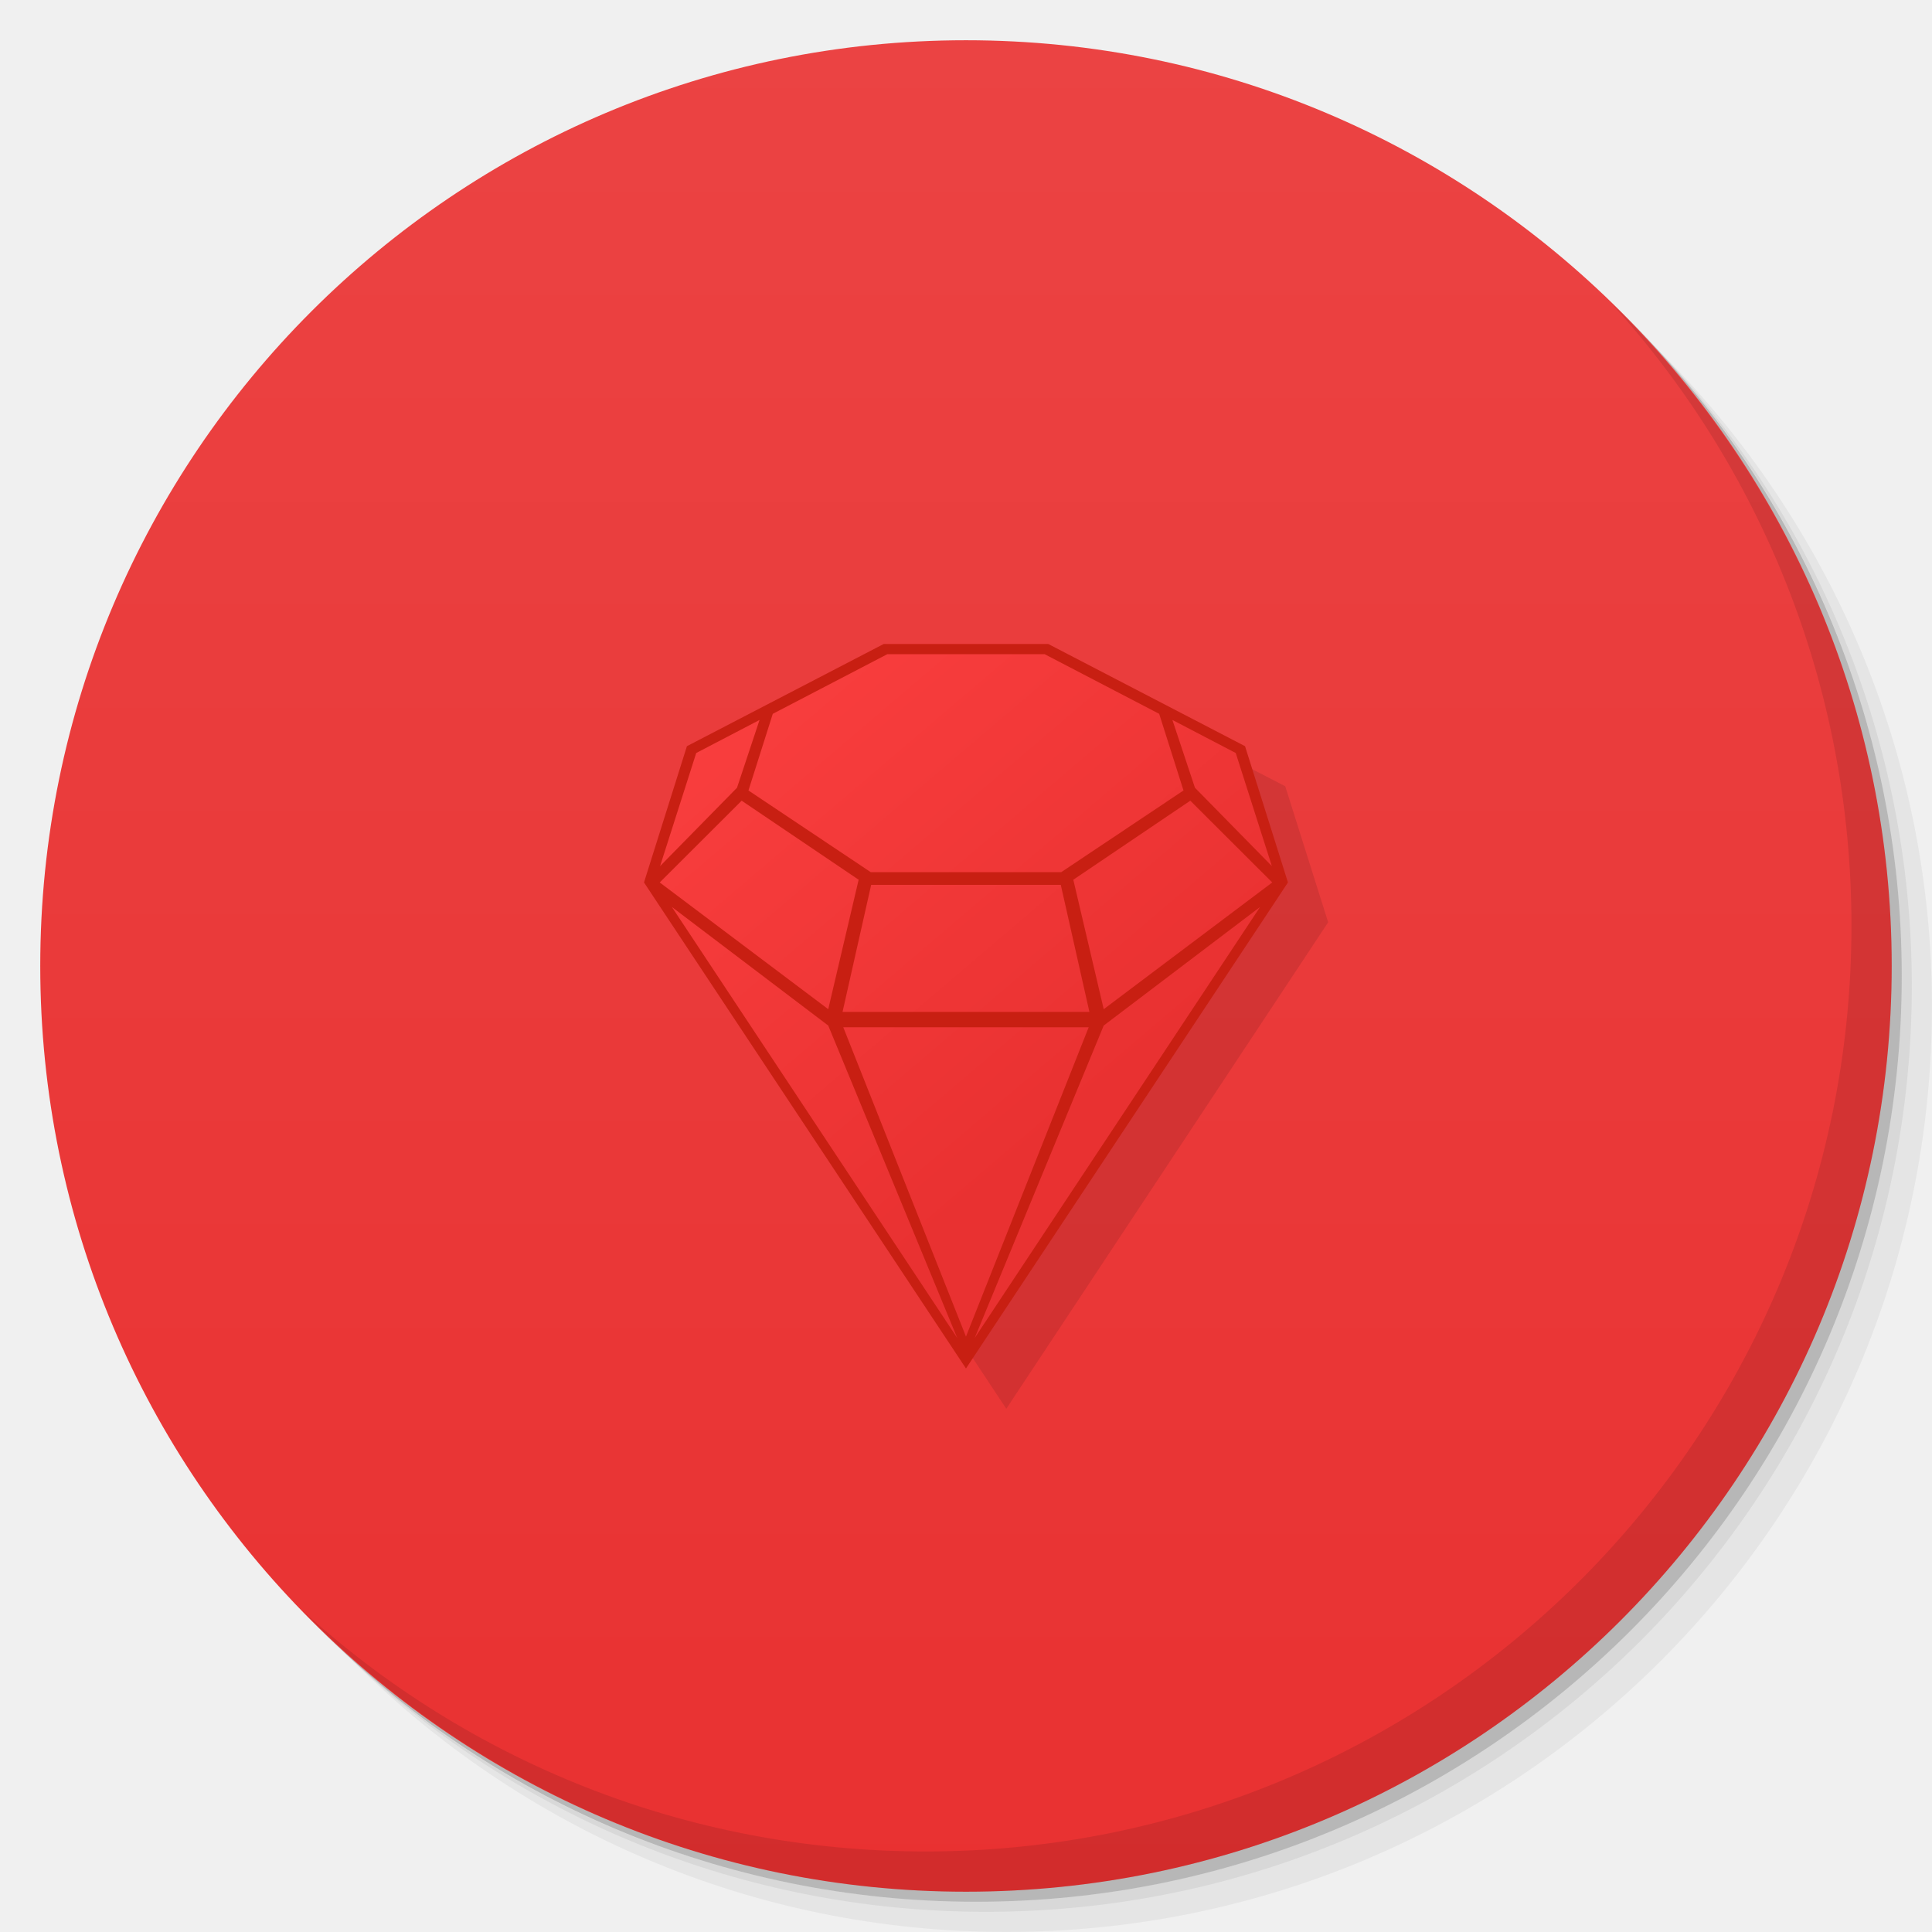
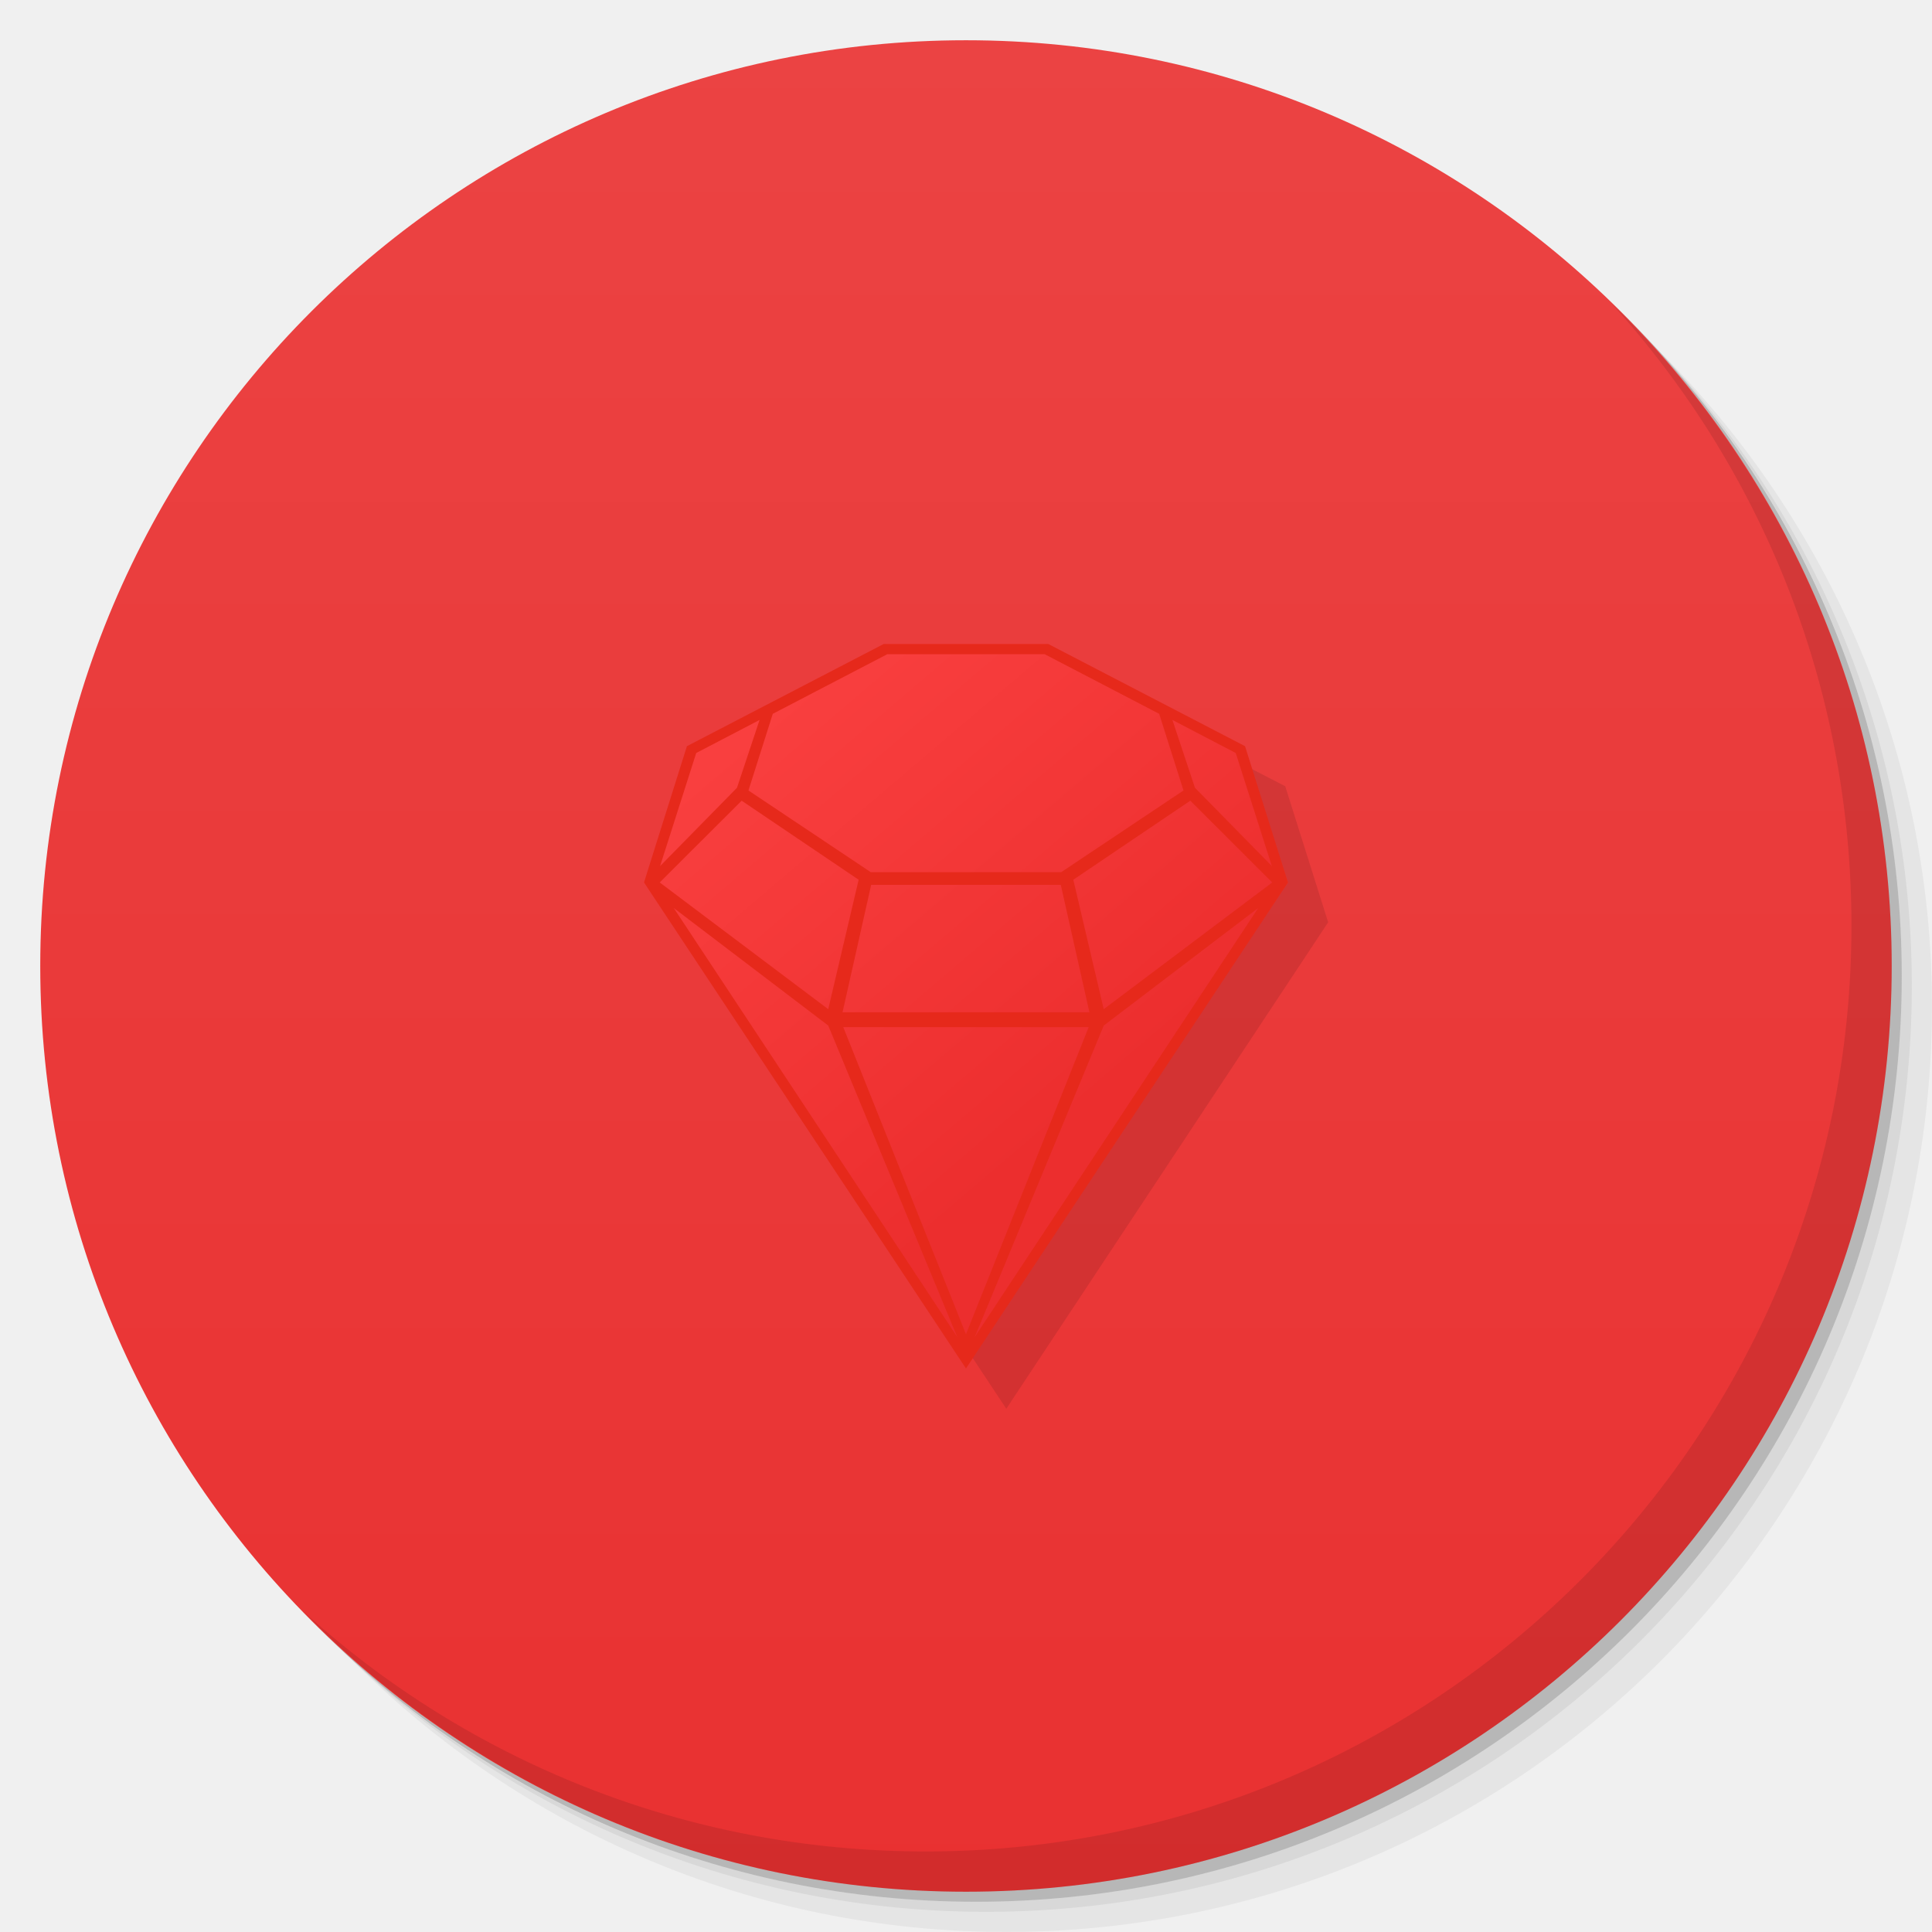
<svg xmlns="http://www.w3.org/2000/svg" xmlns:xlink="http://www.w3.org/1999/xlink" width="48" viewBox="0 0 13.547 13.547" height="48" id="svg2" version="1.1">
  <defs id="defs4">
    <linearGradient id="linearGradient4440">
      <stop style="stop-color:#821f09;stop-opacity:0.392;" offset="0" id="stop4442" />
      <stop style="stop-color:#90220a;stop-opacity:0.392;" offset="1" id="stop4444" />
    </linearGradient>
    <linearGradient id="linearGradient4073">
      <stop style="stop-color:#e93131;stop-opacity:1;" offset="0" id="stop4075" />
      <stop style="stop-color:#eb4343;stop-opacity:1;" offset="1" id="stop4077" />
    </linearGradient>
    <linearGradient id="linearGradient4121">
      <stop style="stop-color:#91b0c7;stop-opacity:1;" offset="0" id="stop4123" />
      <stop style="stop-color:#91b0c7;stop-opacity:0;" offset="1" id="stop4125" />
    </linearGradient>
    <linearGradient id="linearGradient3944">
      <stop style="stop-color:#333333;stop-opacity:1;" offset="0" id="stop3946" />
      <stop style="stop-color:#3d3d3d;stop-opacity:1;" offset="1" id="stop3948" />
    </linearGradient>
    <linearGradient id="0">
      <stop stop-color="#198ba6" id="stop7" />
      <stop offset="1" stop-color="#42c9e7" id="stop9" />
    </linearGradient>
    <clipPath id="clipPath11">
      <path d="m 489.217,197.275 c -2.603,0 -3.953,-1.367 -3.953,-3.971 l 0,0 0,-1.034 c 0,-2.604 1.35,-3.971 3.953,-3.971 l 0,0 1.035,0 c 2.62,0 3.97,1.367 3.97,3.971 l 0,0 0,1.034 c 0,2.604 -1.35,3.971 -3.97,3.971 l 0,0 -1.035,0 z" id="path13" />
    </clipPath>
    <linearGradient id="1">
      <stop stop-color="#620000" id="stop16" offset="0" style="stop-color:#f96963;stop-opacity:1;" />
      <stop offset="1" stop-color="#dd0f0f" id="stop18" style="stop-color:#f96963;stop-opacity:1;" />
    </linearGradient>
    <clipPath id="clipPath20">
      <rect y="223" x="307" height="42" width="42" transform="matrix(0,1,-1,0,0,0)" fill="url(#2)" color="#bebebe" rx="9" id="rect22" />
    </clipPath>
    <linearGradient xlink:href="#1" id="2" gradientUnits="userSpaceOnUse" gradientTransform="matrix(0.175,0,0,0.175,302.8,216)" y1="280" x2="0" y2="40" />
    <clipPath id="clipPath25">
      <rect y="85" x="433" height="22" width="22" fill="url(#3)" color="#bebebe" rx="4" id="rect27" />
    </clipPath>
    <linearGradient xlink:href="#1" id="3" gradientUnits="userSpaceOnUse" gradientTransform="matrix(0.0875,0,0,0.0875,430.9,81.5)" y1="291.43" x2="0" y2="40" />
    <clipPath id="clipPath30">
      <rect width="30" height="30" x="433" y="37" fill="url(#4)" color="#bebebe" rx="6" id="rect32" />
    </clipPath>
    <linearGradient xlink:href="#1" id="4" gradientUnits="userSpaceOnUse" gradientTransform="matrix(0.1193182,0,0,0.1193182,430.1364,32.22727)" y1="291.43" x2="0" y2="40" />
    <clipPath id="clipPath35">
      <rect width="16" height="16" x="304" y="212" transform="matrix(0,1,-1,0,0,0)" fill="url(#5)" color="#bebebe" rx="3" id="rect37" />
    </clipPath>
    <linearGradient xlink:href="#1" id="5" gradientUnits="userSpaceOnUse" gradientTransform="matrix(0.06666667,0,0,0.06666667,302.4,209.3333)" y1="280" x2="0" y2="40" />
    <clipPath id="clipPath40">
      <rect y="46" x="34" height="220" width="220" fill="url(#6)" color="#bebebe" rx="50" id="rect42" />
    </clipPath>
    <linearGradient xlink:href="#1" id="6" gradientUnits="userSpaceOnUse" gradientTransform="translate(0,-4)" y1="280" x2="0" y2="40" />
    <clipPath id="clipPath45">
      <rect y="142" x="290" height="60" width="60" fill="url(#7)" color="#bebebe" rx="12.5" id="rect47" />
    </clipPath>
    <linearGradient xlink:href="#1" id="7" gradientUnits="userSpaceOnUse" y1="204" x2="0" y2="140" />
    <clipPath id="clipPath50">
      <rect width="88" height="88" x="292" y="32" fill="url(#8)" color="#bebebe" rx="18" id="rect52" />
    </clipPath>
    <linearGradient xlink:href="#1" id="8" gradientUnits="userSpaceOnUse" y1="124" x2="0" y2="28" />
    <clipPath id="clipPath55">
      <rect y="101" x="417" height="22" width="22" fill="url(#9)" color="#bebebe" rx="5" id="rect57" />
    </clipPath>
    <linearGradient xlink:href="#1" id="9" gradientUnits="userSpaceOnUse" gradientTransform="matrix(0.0875,0,0,0.0875,414.9,97.5)" y1="302.86" x2="0" y2="28.571" />
    <clipPath id="clipPath60">
      <rect width="30" height="30" x="417" y="53" fill="url(#A)" color="#bebebe" rx="7" id="rect62" />
    </clipPath>
    <linearGradient xlink:href="#1" id="A" gradientUnits="userSpaceOnUse" gradientTransform="matrix(0.1193182,0,0,0.1193182,414.1364,48.22727)" y1="299.81" x2="0" y2="31.619" />
    <use id="B" opacity="0.2" fill="#ffffff" xlink:href="#U" />
    <clipPath id="clipPath66">
      <use xlink:href="#B" transform="matrix(8,0,0,8,-2141.576,-54.42424)" id="use68" />
    </clipPath>
    <clipPath id="clipPath70">
      <use xlink:href="#B" id="use72" />
    </clipPath>
    <use id="C" fill="none" xlink:href="#U" />
    <clipPath id="clipPath75">
      <use xlink:href="#C" id="use77" />
    </clipPath>
    <clipPath id="clipPath79">
      <use transform="matrix(8,0,0,8,-2141.576,-54.42424)" xlink:href="#C" id="use81" />
    </clipPath>
    <use id="D" fill="none" xlink:href="#U" />
    <clipPath id="clipPath84">
      <use xlink:href="#D" id="use86" />
    </clipPath>
    <clipPath id="clipPath88">
      <use transform="matrix(8,0,0,8,-2141.576,-54.42424)" xlink:href="#D" id="use90" />
    </clipPath>
    <use id="E" fill="none" xlink:href="#U" />
    <clipPath id="clipPath93">
      <use xlink:href="#E" id="use95" />
    </clipPath>
    <clipPath id="clipPath97">
      <use transform="matrix(8,0,0,8,-2141.576,-54.42424)" xlink:href="#E" id="use99" />
    </clipPath>
    <use id="F" fill="none" xlink:href="#U" />
    <clipPath id="clipPath102">
      <use xlink:href="#F" id="use104" />
    </clipPath>
    <clipPath id="clipPath106">
      <use transform="matrix(8,0,0,8,-2141.576,-54.42424)" xlink:href="#F" id="use108" />
    </clipPath>
    <use id="G" fill="none" xlink:href="#U" />
    <clipPath id="clipPath111">
      <use xlink:href="#G" id="use113" />
    </clipPath>
    <clipPath id="clipPath115">
      <use transform="matrix(8,0,0,8,-2141.576,-54.42424)" xlink:href="#G" id="use117" />
    </clipPath>
    <use id="H" fill="none" xlink:href="#U" />
    <clipPath id="clipPath120">
      <use xlink:href="#H" id="use122" />
    </clipPath>
    <clipPath id="clipPath124">
      <use transform="matrix(8,0,0,8,-2141.576,-54.42424)" xlink:href="#H" id="use126" />
    </clipPath>
    <use id="I" fill="none" xlink:href="#U" />
    <clipPath id="clipPath129">
      <use xlink:href="#I" id="use131" />
    </clipPath>
    <clipPath id="clipPath133">
      <rect y="223" x="307" height="42" width="42" transform="matrix(0,1,-1,0,0,0)" fill="url(#2)" color="#bebebe" rx="9" id="rect135" />
    </clipPath>
    <clipPath id="clipPath137">
      <rect y="85" x="433" height="22" width="22" fill="url(#3)" color="#bebebe" rx="4" id="rect139" />
    </clipPath>
    <clipPath id="clipPath141">
      <rect width="30" height="30" x="433" y="37" fill="url(#4)" color="#bebebe" rx="6" id="rect143" />
    </clipPath>
    <clipPath id="clipPath145">
      <rect width="16" height="16" x="304" y="212" transform="matrix(0,1,-1,0,0,0)" fill="url(#5)" color="#bebebe" rx="3" id="rect147" />
    </clipPath>
    <clipPath id="clipPath149">
      <rect y="46" x="34" height="220" width="220" fill="url(#6)" color="#bebebe" rx="50" id="rect151" />
    </clipPath>
    <clipPath id="clipPath153">
      <rect y="142" x="290" height="60" width="60" fill="url(#7)" color="#bebebe" rx="12.5" id="rect155" />
    </clipPath>
    <clipPath id="clipPath157">
      <rect width="88" height="88" x="292" y="32" fill="url(#8)" color="#bebebe" rx="18" id="rect159" />
    </clipPath>
    <clipPath id="clipPath161">
      <rect y="101" x="417" height="22" width="22" fill="url(#9)" color="#bebebe" rx="5" id="rect163" />
    </clipPath>
    <clipPath id="clipPath165">
      <rect width="30" height="30" x="417" y="53" fill="url(#A)" color="#bebebe" rx="7" id="rect167" />
    </clipPath>
    <clipPath id="clipPath169">
      <use transform="matrix(8,0,0,8,-2141.576,-54.42424)" xlink:href="#I" id="use171" />
    </clipPath>
    <use id="J" fill="none" xlink:href="#U" />
    <clipPath id="clipPath174">
      <use xlink:href="#J" id="use176" />
    </clipPath>
    <clipPath id="clipPath178">
      <use transform="matrix(8,0,0,8,-2141.576,-54.42424)" xlink:href="#J" id="use180" />
    </clipPath>
    <use id="K" fill="none" xlink:href="#U" />
    <clipPath id="clipPath183">
      <use xlink:href="#K" id="use185" />
    </clipPath>
    <clipPath id="clipPath187">
      <use transform="matrix(8,0,0,8,-2141.576,-54.42424)" xlink:href="#K" id="use189" />
    </clipPath>
    <use id="L" fill="none" xlink:href="#U" />
    <clipPath id="clipPath192">
      <use xlink:href="#L" id="use194" />
    </clipPath>
    <clipPath id="clipPath196">
      <use transform="matrix(8,0,0,8,-2141.576,-54.42424)" xlink:href="#L" id="use198" />
    </clipPath>
    <use id="M" fill="none" xlink:href="#U" />
    <clipPath id="clipPath201">
      <use xlink:href="#M" id="use203" />
    </clipPath>
    <clipPath id="clipPath205">
      <use transform="matrix(8,0,0,8,-2141.576,-54.42424)" xlink:href="#M" id="use207" />
    </clipPath>
    <use id="N" fill="none" xlink:href="#U" />
    <clipPath id="clipPath210">
      <use xlink:href="#N" id="use212" />
    </clipPath>
    <clipPath id="clipPath214">
      <use transform="matrix(8,0,0,8,-2141.576,-54.42424)" xlink:href="#N" id="use216" />
    </clipPath>
    <use id="O" fill="none" xlink:href="#U" />
    <clipPath id="clipPath219">
      <use xlink:href="#O" id="use221" />
    </clipPath>
    <clipPath id="clipPath223">
      <use transform="matrix(8,0,0,8,-2141.576,-54.42424)" xlink:href="#O" id="use225" />
    </clipPath>
    <clipPath id="clipPath227">
      <path d="m 296,26 a 10,10 0 1 1 -20,0 10,10 0 1 1 20,0 z" id="path229" />
    </clipPath>
    <linearGradient gradientUnits="userSpaceOnUse" x2="0" y2="40" y1="280" xlink:href="#Q" id="P" gradientTransform="matrix(.175 0 0 .175 302.8 216)" />
    <linearGradient id="Q">
      <stop stop-color="#151515" id="stop233" />
      <stop offset="1" stop-color="#222" id="stop235" />
    </linearGradient>
    <linearGradient gradientUnits="userSpaceOnUse" x2="0" y2="90" y1="230" xlink:href="#Q" id="R" gradientTransform="matrix(.375 0 0 .375 298 16)" />
    <linearGradient gradientUnits="userSpaceOnUse" x2="0" y2="90" y1="230" xlink:href="#Q" id="S" gradientTransform="matrix(.25 0 0 .25 300 132)" />
    <clipPath id="clipPath239">
      <rect height="20" rx="4" y="78" x="434" width="20" color="#bebebe" id="rect241" />
    </clipPath>
    <clipPath id="clipPath243">
      <rect height="22" rx="4" y="77" x="433" width="22" color="#bebebe" id="rect245" />
    </clipPath>
    <clipPath id="clipPath247">
      <rect height="22" rx="5" y="77" x="433" width="22" color="#bebebe" id="rect249" />
    </clipPath>
    <clipPath id="clipPath251">
      <rect height="30" rx="6" y="29" x="433" width="30" color="#bebebe" id="rect253" />
    </clipPath>
    <clipPath id="clipPath255">
      <rect transform="matrix(0 -1 1 0 0 0)" height="60" rx="12.5" y="142" x="306" width="60" fill="url(#S)" color="#bebebe" id="rect257" />
    </clipPath>
    <clipPath id="clipPath259">
      <rect height="90" rx="18.75" y="31" x="307" width="90" fill="url(#R)" color="#bebebe" id="rect261" />
    </clipPath>
    <clipPath id="clipPath263">
      <rect height="30" rx="4" y="29" x="433" width="30" opacity="0.2" fill="#6d6d6d" color="#bebebe" id="rect265" />
    </clipPath>
    <clipPath id="clipPath267">
      <rect height="22" rx="3" y="77" x="433" width="22" opacity="0.2" fill="#6d6d6d" color="#bebebe" id="rect269" />
    </clipPath>
    <clipPath id="clipPath271">
      <path d="m 144,70 c -49.706,0 -90,40.294 -90,90 0,49.706 40.294,90 90,90 49.706,0 90,-40.294 90,-90 0,-49.706 -40.294,-90 -90,-90 z m 0,32.188 c 32.033,0 58,25.967 58,58 0,32.033 -25.967,58 -58,58 -32.033,0 -58,-25.967 -58,-58 0,-32.033 25.967,-58 58,-58 z" id="path273" />
    </clipPath>
    <clipPath id="clipPath275">
      <path d="m 152,204 a 8,8 0 1 1 -16,0 8,8 0 1 1 16,0 z" id="path277" />
    </clipPath>
    <clipPath id="clipPath279">
      <rect height="16" rx="3" y="116" x="432" width="16" color="#bebebe" id="rect281" />
    </clipPath>
    <clipPath id="clipPath283">
      <path d="m 145,215 c 33.137,0 60,-26.863 60,-60 0,-33.137 -26.863,-60 -60,-60 -33.137,0 -60,26.863 -60,60 0,12.507 3.829,24.106 10.375,33.719 L 89,211 111.281,204.625 C 120.894,211.172 132.493,215 145,215 z" id="path285" />
    </clipPath>
    <clipPath id="clipPath287">
      <path d="m 98.031,23.191 c -41.492,1.052 -74.844,35.068 -74.844,76.812 0,42.407 34.406,76.812 76.812,76.812 42.407,0 76.812,-34.406 76.812,-76.812 0,-42.407 -34.406,-76.812 -76.812,-76.812 -0.663,0 -1.31,-0.017 -1.969,0 z M 100,50.66 c 27.245,0 49.344,22.099 49.344,49.344 -1e-5,27.245 -22.099,49.344 -49.344,49.344 -27.245,-1e-5 -49.344,-22.099 -49.344,-49.344 0,-27.245 22.099,-49.344 49.344,-49.344 z" id="path289" />
    </clipPath>
    <clipPath id="clipPath291">
      <rect height="16" rx="2" y="116" x="432" width="16" opacity="0.2" fill="#6d6d6d" color="#bebebe" id="rect293" />
    </clipPath>
    <clipPath id="clipPath295">
      <rect height="240" rx="50" y="36" x="24" width="240" fill="#986767" color="#bebebe" id="rect297" />
    </clipPath>
    <clipPath id="clipPath299">
      <rect transform="rotate(90)" height="42" rx="9" y="223" x="307" width="42" fill="url(#P)" color="#bebebe" id="rect301" />
    </clipPath>
    <linearGradient xlink:href="#0" id="T" gradientUnits="userSpaceOnUse" gradientTransform="matrix(1.210546,0,0,1.212299,-131.3481,-325.0735)" y1="279.1" x2="0" y2="268.33" />
    <path id="U" d="m 296,26 a 10,10 0 1 1 -20,0 10,10 0 1 1 20,0 z" color="#000000" />
    <linearGradient xlink:href="#W" id="V" y1="46.752" x2="0" y2="-24.433" gradientUnits="userSpaceOnUse" />
    <linearGradient id="W">
      <stop stop-color="#c7c7c7" id="stop307" />
      <stop offset="1" stop-color="#dedede" id="stop309" />
    </linearGradient>
    <linearGradient xlink:href="#W" id="linearGradient3312" gradientUnits="userSpaceOnUse" y1="46.752" x2="0" y2="-24.433" gradientTransform="matrix(0.2363048,0,0,0.1863373,-11.35038,4.834975)" />
    <linearGradient xlink:href="#W-1" id="linearGradient3312-3" gradientUnits="userSpaceOnUse" y1="46.752" x2="0" y2="-24.433" gradientTransform="matrix(0.2363048,0,0,0.1863373,-11.35038,4.834975)" />
    <linearGradient id="W-1">
      <stop stop-color="#c7c7c7" id="stop307-9" />
      <stop offset="1" stop-color="#dedede" id="stop309-6" />
    </linearGradient>
    <linearGradient xlink:href="#1" id="linearGradient3938" x1="7.056" y1="13.264" x2="6.773" y2="0.282" gradientUnits="userSpaceOnUse" />
    <linearGradient xlink:href="#linearGradient3944" id="linearGradient3990" gradientUnits="userSpaceOnUse" x1="-25.5" y1="15" x2="-25.5" y2="11" />
    <linearGradient xlink:href="#linearGradient3944" id="linearGradient3992" gradientUnits="userSpaceOnUse" x1="-25.5" y1="15" x2="-25.5" y2="11" gradientTransform="matrix(15.33333,0,0,11.5,415,-125.5)" />
    <linearGradient xlink:href="#linearGradient3944" id="linearGradient4001" gradientUnits="userSpaceOnUse" x1="-25.5" y1="15" x2="-25.5" y2="11" />
    <linearGradient xlink:href="#linearGradient3944" id="linearGradient4008" gradientUnits="userSpaceOnUse" x1="-25.5" y1="15" x2="-25.5" y2="11" />
    <linearGradient xlink:href="#linearGradient3944" id="linearGradient4013" gradientUnits="userSpaceOnUse" x1="-25.5" y1="15" x2="-25.5" y2="11" />
    <linearGradient xlink:href="#linearGradient3944" id="linearGradient4015" gradientUnits="userSpaceOnUse" x1="-25.5" y1="15" x2="-25.5" y2="11" gradientTransform="matrix(15.33333,0,0,11.5,415,-125.5)" />
    <linearGradient xlink:href="#linearGradient3944" id="linearGradient4022" gradientUnits="userSpaceOnUse" x1="-25.5" y1="15" x2="-25.5" y2="11" />
    <linearGradient xlink:href="#linearGradient3944" id="linearGradient4024" gradientUnits="userSpaceOnUse" x1="-25.5" y1="15" x2="-25.5" y2="11" gradientTransform="matrix(15.33333,0,0,11.5,415,-125.5)" />
    <linearGradient xlink:href="#linearGradient3944" id="linearGradient4031" gradientUnits="userSpaceOnUse" x1="-25.5" y1="15" x2="-25.5" y2="11" />
    <linearGradient xlink:href="#linearGradient3944" id="linearGradient4036" gradientUnits="userSpaceOnUse" x1="-25.5" y1="15" x2="-25.5" y2="11" />
    <linearGradient xlink:href="#linearGradient4460" id="linearGradient3019" gradientUnits="userSpaceOnUse" gradientTransform="matrix(1.10525,0,0,1.10525,-148.5372,-295.8149)" y1="279.096" x2="0" y2="268.33" />
    <linearGradient id="linearGradient4460">
      <stop offset="0" style="stop-color:#1d1d1d" id="stop7-3" />
      <stop offset="1" style="stop-color:#333" id="stop9-8" />
    </linearGradient>
    <linearGradient xlink:href="#linearGradient3798" id="linearGradient3804" x1="24" y1="47" x2="24" y2="1" gradientUnits="userSpaceOnUse" />
    <linearGradient id="linearGradient3798">
      <stop style="stop-color:#654343;stop-opacity:1;" offset="0" id="stop3800" />
      <stop style="stop-color:#714b4b;stop-opacity:1;" offset="1" id="stop3802" />
    </linearGradient>
    <linearGradient gradientTransform="matrix(0.2822222,0,0,0.2822222,14.97003,0.2173797)" y2="1" x2="24" y1="47" x1="24" gradientUnits="userSpaceOnUse" id="linearGradient3244" xlink:href="#linearGradient3798" />
    <linearGradient gradientTransform="translate(0,-1004.362)" y2="1047.36" x2="0" y1="1028.36" gradientUnits="userSpaceOnUse" id="0-8" xlink:href="#1-8" />
    <linearGradient id="1-8">
      <stop stop-color="#ffffff" id="stop3236" />
      <stop offset="1" stop-color="#ffffff" stop-opacity="0" id="stop3238" />
    </linearGradient>
    <linearGradient xlink:href="#3-9" id="2-6" gradientUnits="userSpaceOnUse" y1="1028.36" x2="0" y2="1047.36" gradientTransform="matrix(1,0,0,-1,0,1052.362)" />
    <linearGradient id="3-9">
      <stop id="stop3242" />
      <stop offset="1" stop-opacity="0" id="stop3244" />
    </linearGradient>
    <linearGradient gradientTransform="matrix(1.10525,0,0,1.10525,-134.2254,-295.8151)" xlink:href="#linearGradient4460-7" id="linearGradient4902" y1="279.096" y2="268.33" gradientUnits="userSpaceOnUse" x2="0" />
    <linearGradient id="linearGradient4460-7">
      <stop offset="0" style="stop-color:#3c2828" id="stop7-6" />
      <stop offset="1" style="stop-color:#604040" id="stop9-0" />
    </linearGradient>
    <linearGradient y2="268.33" x2="0" y1="279.096" gradientTransform="matrix(1.10525,0,0,1.10525,-134.2254,-295.8151)" gradientUnits="userSpaceOnUse" id="linearGradient3038" xlink:href="#linearGradient4460-7" />
    <radialGradient xlink:href="#0-6" id="6-9" cx="-3" cy="24" r="10" gradientUnits="userSpaceOnUse" />
    <linearGradient id="0-6">
      <stop stop-color="#91b0c7" id="stop7-0" />
      <stop offset="1" stop-color="#91b0c7" stop-opacity="0" id="stop9-3" />
    </linearGradient>
    <radialGradient xlink:href="#0-6" id="radialGradient3889" cx="-3" cy="24" r="10" gradientUnits="userSpaceOnUse" />
    <linearGradient id="linearGradient3891">
      <stop stop-color="#91b0c7" id="stop3893" />
      <stop offset="1" stop-color="#91b0c7" stop-opacity="0" id="stop3895" />
    </linearGradient>
    <radialGradient xlink:href="#0-6" id="5-0" cx="-3" cy="24" r="10" gradientUnits="userSpaceOnUse" />
    <linearGradient id="linearGradient3898">
      <stop stop-color="#91b0c7" id="stop3900" />
      <stop offset="1" stop-color="#91b0c7" stop-opacity="0" id="stop3902" />
    </linearGradient>
    <radialGradient xlink:href="#0-6" id="radialGradient3904" cx="-3" cy="24" r="10" gradientUnits="userSpaceOnUse" />
    <linearGradient id="linearGradient3906">
      <stop stop-color="#91b0c7" id="stop3908" />
      <stop offset="1" stop-color="#91b0c7" stop-opacity="0" id="stop3910" />
    </linearGradient>
    <radialGradient r="10" cy="24" cx="-3" gradientUnits="userSpaceOnUse" id="radialGradient3922" xlink:href="#0-6" />
    <radialGradient xlink:href="#0-7" id="5-4" cx="-3" cy="24" r="10" gradientUnits="userSpaceOnUse" />
    <linearGradient id="0-7">
      <stop stop-color="#91b0c7" id="stop7-8" />
      <stop offset="1" stop-color="#91b0c7" stop-opacity="0" id="stop9-2" />
    </linearGradient>
    <radialGradient xlink:href="#0-7" id="radialGradient3960" cx="-3" cy="24" r="10" gradientUnits="userSpaceOnUse" />
    <linearGradient id="linearGradient3962">
      <stop stop-color="#91b0c7" id="stop3964" />
      <stop offset="1" stop-color="#91b0c7" stop-opacity="0" id="stop3966" />
    </linearGradient>
    <radialGradient xlink:href="#0-7" id="6-8" cx="-3" cy="24" r="10" gradientUnits="userSpaceOnUse" />
    <linearGradient id="linearGradient3969">
      <stop stop-color="#91b0c7" id="stop3971" />
      <stop offset="1" stop-color="#91b0c7" stop-opacity="0" id="stop3973" />
    </linearGradient>
    <radialGradient xlink:href="#0-7" id="radialGradient3975" cx="-3" cy="24" r="10" gradientUnits="userSpaceOnUse" />
    <linearGradient id="linearGradient3977">
      <stop stop-color="#91b0c7" id="stop3979" />
      <stop offset="1" stop-color="#91b0c7" stop-opacity="0" id="stop3981" />
    </linearGradient>
    <radialGradient xlink:href="#linearGradient4121-1" id="radialGradient4127-8" cx="6.773" cy="5.927" fx="6.773" fy="5.927" r="0.564" gradientUnits="userSpaceOnUse" />
    <linearGradient id="linearGradient4121-1">
      <stop style="stop-color:#91b0c7;stop-opacity:1;" offset="0" id="stop4123-7" />
      <stop style="stop-color:#91b0c7;stop-opacity:0;" offset="1" id="stop4125-1" />
    </linearGradient>
    <linearGradient xlink:href="#linearGradient4073" id="linearGradient4079" x1="-25.5" y1="15" x2="-25.5" y2="11" gradientUnits="userSpaceOnUse" />
    <linearGradient xlink:href="#linearGradient4440" id="linearGradient4446" x1="6.83" y1="13.217" x2="6.844" y2="10.447" gradientUnits="userSpaceOnUse" gradientTransform="matrix(0.8682063,0,0,0.6999998,0.9352496,3.97401)" />
    <linearGradient xlink:href="#linearGradient3837" id="linearGradient3843" x1="23" y1="13" x2="23" y2="31" gradientUnits="userSpaceOnUse" gradientTransform="matrix(0.9587455,0,0,0.9751452,0.9899626,0.6059651)" />
    <linearGradient id="linearGradient3837">
      <stop style="stop-color:#5ab133;stop-opacity:1;" offset="0" id="stop3839" />
      <stop style="stop-color:#54a630;stop-opacity:1;" offset="1" id="stop3841" />
    </linearGradient>
    <linearGradient id="linear0-9" gradientUnits="userSpaceOnUse" x1="23.295" y1="36.865" x2="23.668" y2="3.621">
      <stop stop-color="#db3434" stop-opacity="1" id="stop22" offset="0" style="stop-color:#e93131;stop-opacity:1;" />
      <stop offset="1" stop-color="#fb5b5b" stop-opacity="1" id="stop24" style="stop-color:#ff4343;stop-opacity:1;" />
    </linearGradient>
    <clipPath id="clipPath-579811960">
      <g transform="translate(0,-1004.362)" id="g3091">
        <path style="fill:#1890d0" d="m -24,13 c 0,1.105 -0.672,2 -1.5,2 -0.828,0 -1.5,-0.895 -1.5,-2 0,-1.105 0.672,-2 1.5,-2 0.828,0 1.5,0.895 1.5,2 z" transform="matrix(15.33333,0,0,11.5,415,878.8622)" id="path3093" />
      </g>
    </clipPath>
    <clipPath id="clipPath-588316483">
      <g transform="translate(0,-1004.362)" id="g3096">
        <path style="fill:#1890d0" d="m -24,13 c 0,1.105 -0.672,2 -1.5,2 -0.828,0 -1.5,-0.895 -1.5,-2 0,-1.105 0.672,-2 1.5,-2 0.828,0 1.5,0.895 1.5,2 z" transform="matrix(15.33333,0,0,11.5,415,878.8622)" id="path3098" />
      </g>
    </clipPath>
    <linearGradient id="linear0" gradientUnits="userSpaceOnUse" y1="279.1" x2="0" y2="268.33" gradientTransform="matrix(2.797157,0,0,2.797157,-332.9733,-741.6534)">
      <stop stop-color="#c8c8c8" stop-opacity="1" id="stop3101" />
      <stop offset="1" stop-color="#eaeaea" stop-opacity="1" id="stop3103" />
    </linearGradient>
-     <linearGradient xlink:href="#linearGradient4737" id="linearGradient5343" gradientUnits="userSpaceOnUse" x1="25" y1="48" x2="25" y2="0" gradientTransform="translate(-0.004,-0.003)" />
    <linearGradient id="linearGradient4737">
      <stop style="stop-color:#cb2b46;stop-opacity:1;" offset="0" id="stop4739" />
      <stop style="stop-color:#ba2840;stop-opacity:1;" offset="1" id="stop4741" />
    </linearGradient>
    <clipPath id="clipPath-124071972">
      <g transform="translate(0,-1004.362)" id="g12-0">
        <path style="fill:#1890d0" d="m -24,13 c 0,1.105 -0.672,2 -1.5,2 -0.828,0 -1.5,-0.895 -1.5,-2 0,-1.105 0.672,-2 1.5,-2 0.828,0 1.5,0.895 1.5,2 z" transform="matrix(15.33333,0,0,11.5,415,878.8622)" id="path14-6" />
      </g>
    </clipPath>
    <clipPath id="clipPath-137054130">
      <g transform="translate(0,-1004.362)" id="g17-1">
        <path style="fill:#1890d0" d="m -24,13 c 0,1.105 -0.672,2 -1.5,2 -0.828,0 -1.5,-0.895 -1.5,-2 0,-1.105 0.672,-2 1.5,-2 0.828,0 1.5,0.895 1.5,2 z" transform="matrix(15.33333,0,0,11.5,415,878.8622)" id="path19-9" />
      </g>
    </clipPath>
    <linearGradient xlink:href="#linear0-9-5" id="linearGradient4017" gradientUnits="userSpaceOnUse" gradientTransform="matrix(0.5232739,-0.4780167,0.5051025,0.4159134,-2.38027,21.6445)" x1="23.295" y1="36.865" x2="23.668" y2="3.621" />
    <linearGradient id="linear0-9-5" gradientUnits="userSpaceOnUse" x1="23.295" y1="36.865" x2="23.668" y2="3.621">
-       <stop stop-color="#db3434" stop-opacity="1" id="stop22-3" offset="0" style="stop-color:#e93131;stop-opacity:1;" />
-       <stop offset="1" stop-color="#fb5b5b" stop-opacity="1" id="stop24-6" style="stop-color:#ff4343;stop-opacity:1;" />
+       <stop stop-color="#db3434" stop-opacity="1" id="stop22-3" offset="0" style="stop-color:#ec2e2e;stop-opacity:1;" />
+       <stop offset="1" stop-color="#fb5b5b" stop-opacity="1" id="stop24-6" style="stop-color:#ff4747;stop-opacity:1;" />
    </linearGradient>
  </defs>
  <g id="layer1">
    <path style="opacity:0.05;fill:#000000;fill-opacity:1;stroke:none" d="M 25,2 C 12.297,2 2,12.297 2,25 2,31.367 4.601,37.117 8.781,41.281 12.866,44.994 18.296,47.25 24.25,47.25 c 12.703,0 23,-10.297 23,-23 0,-5.954 -2.256,-11.384 -5.969,-15.469 C 37.117,4.601 31.367,2 25,2 z M 41.281,8.781 C 45.136,12.894 47.5,18.419 47.5,24.5 c 0,12.703 -10.297,23 -23,23 C 18.419,47.5 12.894,45.136 8.781,41.281 12.941,45.425 18.665,48 25,48 37.703,48 48,37.703 48,25 48,18.665 45.425,12.941 41.281,8.781 z" transform="scale(0.2822222,0.2822222)" id="path3978" />
    <path style="opacity:0.1;fill:#000000;fill-opacity:1;stroke:none" d="M 41.281,8.781 C 44.994,12.866 47.25,18.296 47.25,24.25 c 0,12.703 -10.297,23 -23,23 -5.954,0 -11.384,-2.256 -15.469,-5.969 C 12.894,45.136 18.419,47.5 24.5,47.5 c 12.703,0 23,-10.297 23,-23 0,-6.081 -2.364,-11.606 -6.219,-15.719 z" transform="scale(0.2822222,0.2822222)" id="path3976" />
    <path transform="matrix(4.327407,0,0,3.245556,117.1928,-35.34833)" d="m -24,13 a 1.5,2 0 1 1 -3,0 1.5,2 0 1 1 3,0 z" id="path3952" style="opacity:0.2;fill:#000000;fill-opacity:1;stroke:none" />
  </g>
  <g id="layer2">
    <path style="opacity:1;fill:url(#linearGradient4079);fill-opacity:1.0;stroke:none" id="path3942" d="m -24,13 a 1.5,2 0 1 1 -3,0 1.5,2 0 1 1 3,0 z" transform="matrix(4.327407,0,0,3.245556,117.1222,-35.41889)" />
    <path style="opacity:0.1;fill:#000000;fill-opacity:1;stroke:none" d="M 40.031 7.531 C 43.744 11.616 46 17.046 46 23 C 46 35.703 35.703 46 23 46 C 17.046 46 11.616 43.744 7.531 40.031 C 11.709 44.323 17.538 47 24 47 C 36.703 47 47 36.703 47 24 C 47 17.538 44.323 11.709 40.031 7.531 z " id="path4027" transform="scale(0.2822222,0.2822222)" />
    <use id="use102" xlink:href="#7" transform="matrix(0.3951111,0,0,0.3951111,7.958667,-2.427111)" style="opacity:0.2" x="0" y="0" width="744.094" height="1052.362" />
    <use id="use104-7" xlink:href="#7" transform="matrix(0.3951111,0,0,0.3951111,7.958667,-2.709334)" style="fill:#f9f9f9" x="0" y="0" width="744.094" height="1052.362" />
    <use id="use108-3" xlink:href="#7" transform="matrix(0.3104444,0,0,0.3104444,7.704667,-0.6773335)" style="fill:#355464" x="0" y="0" width="744.094" height="1052.362" />
    <use id="use110" xlink:href="#7" transform="matrix(0.2257778,0,0,0.2257778,7.450667,1.354666)" style="fill:#566d80" x="0" y="0" width="744.094" height="1052.362" />
    <use id="use112" xlink:href="#7" transform="matrix(0.1693333,0,0,0.1693333,7.281333,2.709333)" style="fill:#355464" x="0" y="0" width="744.094" height="1052.362" />
    <use id="use114" xlink:href="#7" transform="matrix(0.05644445,0,0,0.05644445,6.942667,4.572)" style="fill:url(#6-9)" x="0" y="0" width="744.094" height="1052.362" />
    <use id="use116" xlink:href="#7" transform="matrix(0.02822222,0,0,0.02822222,6.858,6.660444)" style="fill:url(#radialGradient3922)" x="0" y="0" width="744.094" height="1052.362" />
    <g id="g4113" transform="matrix(0.04105051,0,0,0.04105051,1.688202,1.972989)" style="fill:#fdfbfb;fill-opacity:1" />
    <g transform="scale(0.2822222,0.2822222)" id="g3125">
      <g clip-path="url(#clipPath-579811960)" id="g3127">
        <g transform="translate(1,1)" id="g3129">
          <g style="opacity:0.1" id="g3131">
            <g id="g3133">
              <path style="fill:#000000;fill-rule:evenodd;stroke:none" d="m 24,9 c 8.281,0 14.996,6.715 14.996,15 0,8.281 -6.715,14.996 -14.996,14.996 C 15.715,38.996 9,32.281 9,24 9,15.715 15.715,9 24,9 m 0,0" id="path3135" />
              <path style="fill:#000000;fill-opacity:0.498;fill-rule:nonzero;stroke:none" d="m 34.527,34.746 c 0.691,-0.691 1.313,-1.457 1.863,-2.27 0.547,-0.809 1.023,-1.688 1.41,-2.602 0.387,-0.914 0.68,-1.871 0.883,-2.867 0.199,-0.996 0.309,-2.027 0.309,-3.078 l -10.699,0 c 0,0.633 -0.129,1.242 -0.359,1.789 -0.227,0.547 -0.563,1.039 -0.977,1.453 l 7.574,7.574 m -0.004,0" id="path3137" />
              <path style="fill:#000000;fill-opacity:0.498;fill-rule:nonzero;stroke:none" d="m 13.496,13.289 c -0.688,0.688 -1.309,1.449 -1.855,2.262 -0.547,0.813 -1.02,1.684 -1.402,2.594 -0.387,0.91 -0.68,1.863 -0.879,2.852 -0.203,0.992 -0.309,2.02 -0.309,3.07 l 10.664,0 c 0,-0.633 0.125,-1.238 0.359,-1.781 0.23,-0.547 0.563,-1.039 0.973,-1.449 L 13.508,13.294 M 13.496,13.29" id="path3139" />
              <path style="fill:#000000;fill-opacity:0.498;fill-rule:nonzero;stroke:none" d="m 28.29,24 c 0,2.367 -1.918,4.285 -4.285,4.285 -2.367,0 -4.285,-1.918 -4.285,-4.285 0,-2.367 1.918,-4.285 4.285,-4.285 2.367,0 4.285,1.918 4.285,4.285 m 0,0" id="path3141" />
              <path style="fill:#000000;fill-opacity:0.498;fill-rule:nonzero;stroke:none" d="m 20.12,25.762 -9.777,4.445 c 0.75,1.652 1.793,3.133 3.059,4.398 l 7.563,-7.566 c -0.359,-0.363 -0.633,-0.801 -0.844,-1.273 m 0,-0.004" id="path3143" />
              <path style="fill:#000000;fill-opacity:0.498;fill-rule:nonzero;stroke:none" d="m 34.602,13.398 -7.566,7.562 c 0.363,0.363 0.633,0.801 0.848,1.273 l 9.777,-4.445 C 36.907,16.14 35.868,14.659 34.602,13.393 m 0,0.004" id="path3145" />
              <path style="fill:#000000;fill-opacity:0.498;fill-rule:nonzero;stroke:none" d="m 39,24 c 0,1.344 -0.18,2.68 -0.535,3.973 L 24,24 m 15,0" id="path3147" />
              <path style="fill:#000000;fill-opacity:0.498;fill-rule:nonzero;stroke:none" d="M 9,24 C 9,22.656 9.18,21.32 9.535,20.027 L 24,24 M 9,24" id="path3149" />
              <path style="fill:#000000;fill-opacity:0.498;fill-rule:nonzero;stroke:none" d="m 24,9 c 1.344,0 2.68,0.18 3.973,0.535 L 24,24 M 24,9" id="path3151" />
              <path style="fill:#000000;fill-opacity:0.498;fill-rule:nonzero;stroke:none" d="m 24,39 c -1.344,0 -2.68,-0.18 -3.973,-0.535 L 24,24 m 0,15" id="path3153" />
              <path style="fill:#000000;fill-opacity:0.498;fill-rule:nonzero;stroke:none" d="m 24,21.859 c 0.59,0 1.129,0.238 1.516,0.621 0.387,0.387 0.625,0.926 0.625,1.52 0,0.59 -0.238,1.129 -0.625,1.516 -0.387,0.387 -0.926,0.625 -1.516,0.625 -0.594,0 -1.133,-0.238 -1.52,-0.625 C 22.097,25.129 21.859,24.59 21.859,24 c 0,-0.594 0.238,-1.133 0.621,-1.52 0.387,-0.383 0.926,-0.621 1.52,-0.621 m 0,0" id="path3155" />
            </g>
          </g>
        </g>
      </g>
    </g>
    <g transform="scale(0.2822222,0.2822222)" id="g4119">
      <g id="g5381">
        <g id="g3157">
          <g clip-path="url(#clipPath-588316483)" id="g3159">
            <g id="g3161">
              <path style="fill:url(#linear0);fill-rule:evenodd;stroke:none" d="m 24,9 c 8.281,0 14.996,6.715 14.996,15 0,8.281 -6.715,14.996 -14.996,14.996 C 15.715,38.996 9,32.281 9,24 9,15.715 15.715,9 24,9 m 0,0" id="path3163" />
              <path d="m 34.47,34.68 c 0.691,-0.682 1.313,-1.439 1.863,-2.241 0.547,-0.799 1.023,-1.667 1.41,-2.569 0.387,-0.902 0.68,-1.847 0.883,-2.831 C 38.825,26.056 38.935,25.038 38.935,24 L 28.3,24 c 0,0.625 -0.16,1.226 -0.39,1.766 -0.227,0.54 -0.616,1.026 -1.03,1.435 l 7.594,7.478" id="path3165" style="fill:#ffffff;fill-opacity:0.498;fill-rule:nonzero;stroke:none" />
              <path d="m 13.496,13.289 c -0.688,0.684 -1.309,1.44 -1.855,2.248 -0.547,0.808 -1.02,1.674 -1.402,2.578 C 9.852,19.019 9.559,19.966 9.36,20.949 9.157,21.935 9.051,22.957 9.051,24 l 10.664,0 c 0,-0.629 0.125,-1.23 0.359,-1.77 0.23,-0.544 0.563,-1.033 0.973,-1.44 l -7.539,-7.496 m -0.012,-0.004" id="path3167" style="fill:#ffffff;fill-opacity:0.498;fill-rule:nonzero;stroke:none" />
-               <path d="m 27.219,24 c 0,1.778 -1.441,3.219 -3.219,3.219 -1.778,0 -3.219,-1.441 -3.219,-3.219 0,-1.778 1.441,-3.219 3.219,-3.219 1.778,0 3.219,1.441 3.219,3.219 m 0,0" id="path3169" style="fill:none;stroke:#999999;stroke-width:2.162;stroke-opacity:0.498" />
              <path d="m 10.343,30.207 c 0.75,1.652 1.793,3.133 3.059,4.398 l 7.558,-7.566 c -0.359,-0.363 -0.669,-0.801 -0.88,-1.273" id="path3171" style="fill:#ffffff;fill-opacity:0.498;fill-rule:nonzero;stroke:none" />
              <path d="M 34.602,13.398 27.04,20.96 c 0.363,0.363 0.67,0.801 0.885,1.273 l 9.736,-4.445 C 36.907,16.14 35.868,14.659 34.602,13.393" id="path3173" style="fill:#ffffff;fill-opacity:0.498;fill-rule:nonzero;stroke:none" />
              <path d="m 39,24 c 0,1.353 -0.18,2.698 -0.535,4 L 24,24 m 15,0" id="path3175" style="fill:#999999;fill-opacity:0.498;fill-rule:nonzero;stroke:none" />
              <path style="fill:#999999;fill-opacity:0.498;fill-rule:nonzero;stroke:none" d="M 9,24 C 9,22.656 9.18,21.32 9.535,20.027 L 24,24 M 9,24" id="path3177" />
              <path style="fill:#ff8dff;fill-opacity:0.498;fill-rule:nonzero;stroke:none" d="m 24,9 c 1.344,0 2.68,0.18 3.973,0.535 L 24,24 M 24,9" id="path3179" />
              <path style="fill:#ff8dff;fill-opacity:0.498;fill-rule:nonzero;stroke:none" d="m 24,39 c -1.344,0 -2.68,-0.18 -3.973,-0.535 L 24,24 m 0,15" id="path3181" />
-               <path d="m 23.996,21.856 c 0.59,0 1.129,0.238 1.516,0.621 0.387,0.387 0.625,0.926 0.625,1.52 0,0.59 -0.238,1.129 -0.625,1.516 -0.387,0.387 -0.926,0.625 -1.516,0.625 -0.594,0 -1.133,-0.238 -1.52,-0.625 -0.383,-0.387 -0.621,-0.926 -0.621,-1.516 0,-0.594 0.238,-1.133 0.621,-1.52 0.387,-0.383 0.926,-0.621 1.52,-0.621 m 0,0" id="path3183" style="fill:url(#linearGradient5343);fill-opacity:1;fill-rule:nonzero;stroke:none" />
            </g>
          </g>
        </g>
-         <path style="fill:#000000;fill-opacity:0.096" d="m 23.996,21.841 c -0.594,0 -1.144,0.242 -1.531,0.625 -0.383,0.387 -0.625,0.937 -0.625,1.531 0,0.59 0.242,1.144 0.625,1.531 0.169,0.169 0.374,0.301 0.594,0.406 -0.132,-0.279 -0.188,-0.602 -0.188,-0.938 0,-1.194 0.931,-2.125 2.125,-2.125 0.336,0 0.658,0.055 0.938,0.188 -0.105,-0.22 -0.237,-0.424 -0.406,-0.594 -0.387,-0.383 -0.941,-0.625 -1.531,-0.625 z" id="path3183-4" />
      </g>
      <g transform="matrix(0.3193481,-0.3188134,0.3082582,0.2773935,1.887326,21.74374)" id="g46">
        <g id="g48" clip-path="url(#clipPath-124071972)">
          <g id="g50" transform="translate(1,1)">
            <g style="opacity:0.1" id="g52">
              <g id="g54" />
            </g>
          </g>
        </g>
      </g>
      <g transform="matrix(0.3201308,-0.3249087,0.3090137,0.282697,1.975036,21.29518)" id="g74">
        <g id="g76" clip-path="url(#clipPath-137054130)">
          <g id="g78" />
        </g>
      </g>
    </g>
-     <path style="opacity:0.1;fill:#000000;fill-opacity:1;fill-rule:nonzero;stroke:none" id="path58" d="M 5.099,5.513 4.798,6.467 7.056,9.878 9.313,6.467 9.012,5.513 7.625,4.798 l -1.127,0" />
+     <path style="opacity:0.1;fill:#000000;fill-opacity:1;fill-rule:nonzero;stroke:none" id="path58" d="M 5.099,5.513 4.798,6.467 7.056,9.878 9.313,6.467 9.012,5.513 l -1.387,-0.715 -1.127,0" />
    <g transform="matrix(0.2508642,0,0,0.2388818,1.003457,1.17121)" id="g4128">
      <path d="m 23,35 -9,-14 1.3,-4 5.5,-3 4.4,0 5.5,3 1.3,4" id="path80" style="fill:url(#linearGradient4017);fill-rule:nonzero;stroke:none" />
-       <path style="fill:#c81f12;fill-opacity:1;fill-rule:nonzero;stroke:none" d="M 30.8,17 32,21 23,35.266 14,21 15.2,17 20.7,14 25.3,14 z M 30.54,17.2 l -1.77,-0.97 0.63,1.99 2.15,2.3 z m -5.34,-2.9 -4.4,0 -3.2,1.75 -0.68,2.25 3.42,2.399 5.32,0 L 29.08,18.3 28.4,16.05 z m 4.07,4.3 -3.27,2.32 0.85,3.8 4.71,-3.72 z m -3.62,2.47 -5.3,0 -0.8,3.73 6.9,0 z m -8.42,-4.84 -1.77,0.97 -1.01,3.32 2.15,-2.3 z M 31.22,21.72 26.85,25.2 23.244,34.37 z M 16.73,18.6 14.44,21 19.15,24.72 20,20.92 z m 9.7,6.65 -6.86,0 3.43,9.08 z M 14.78,21.72 22.755,34.37 19.15,25.2 z" id="path82" />
+       <path style="fill:#e6291b;fill-opacity:1;fill-rule:nonzero;stroke:none" d="M 30.8,17 32,21 23,35.266 14,21 15.2,17 20.7,14 25.3,14 z M 30.54,17.2 l -1.77,-0.97 0.63,1.99 2.15,2.3 z m -5.34,-2.9 -4.4,0 -3.2,1.75 -0.68,2.25 3.42,2.399 5.32,0 L 29.08,18.3 28.4,16.05 z m 4.07,4.3 -3.27,2.32 0.85,3.8 4.71,-3.72 z m -3.62,2.47 -5.3,0 -0.8,3.74 6.9,0 z m -8.42,-4.84 -1.77,0.97 -1.01,3.32 2.15,-2.3 z m 13.938,5.52 -4.317,3.45 -3.606,9.141 z M 16.73,18.6 14.44,21 19.15,24.72 20,20.92 z m 9.7,6.647 -6.86,0 3.43,9.014 z M 14.832,21.75 22.755,34.341 19.15,25.2 z" id="path82" />
    </g>
  </g>
  <g id="layer3" />
</svg>
